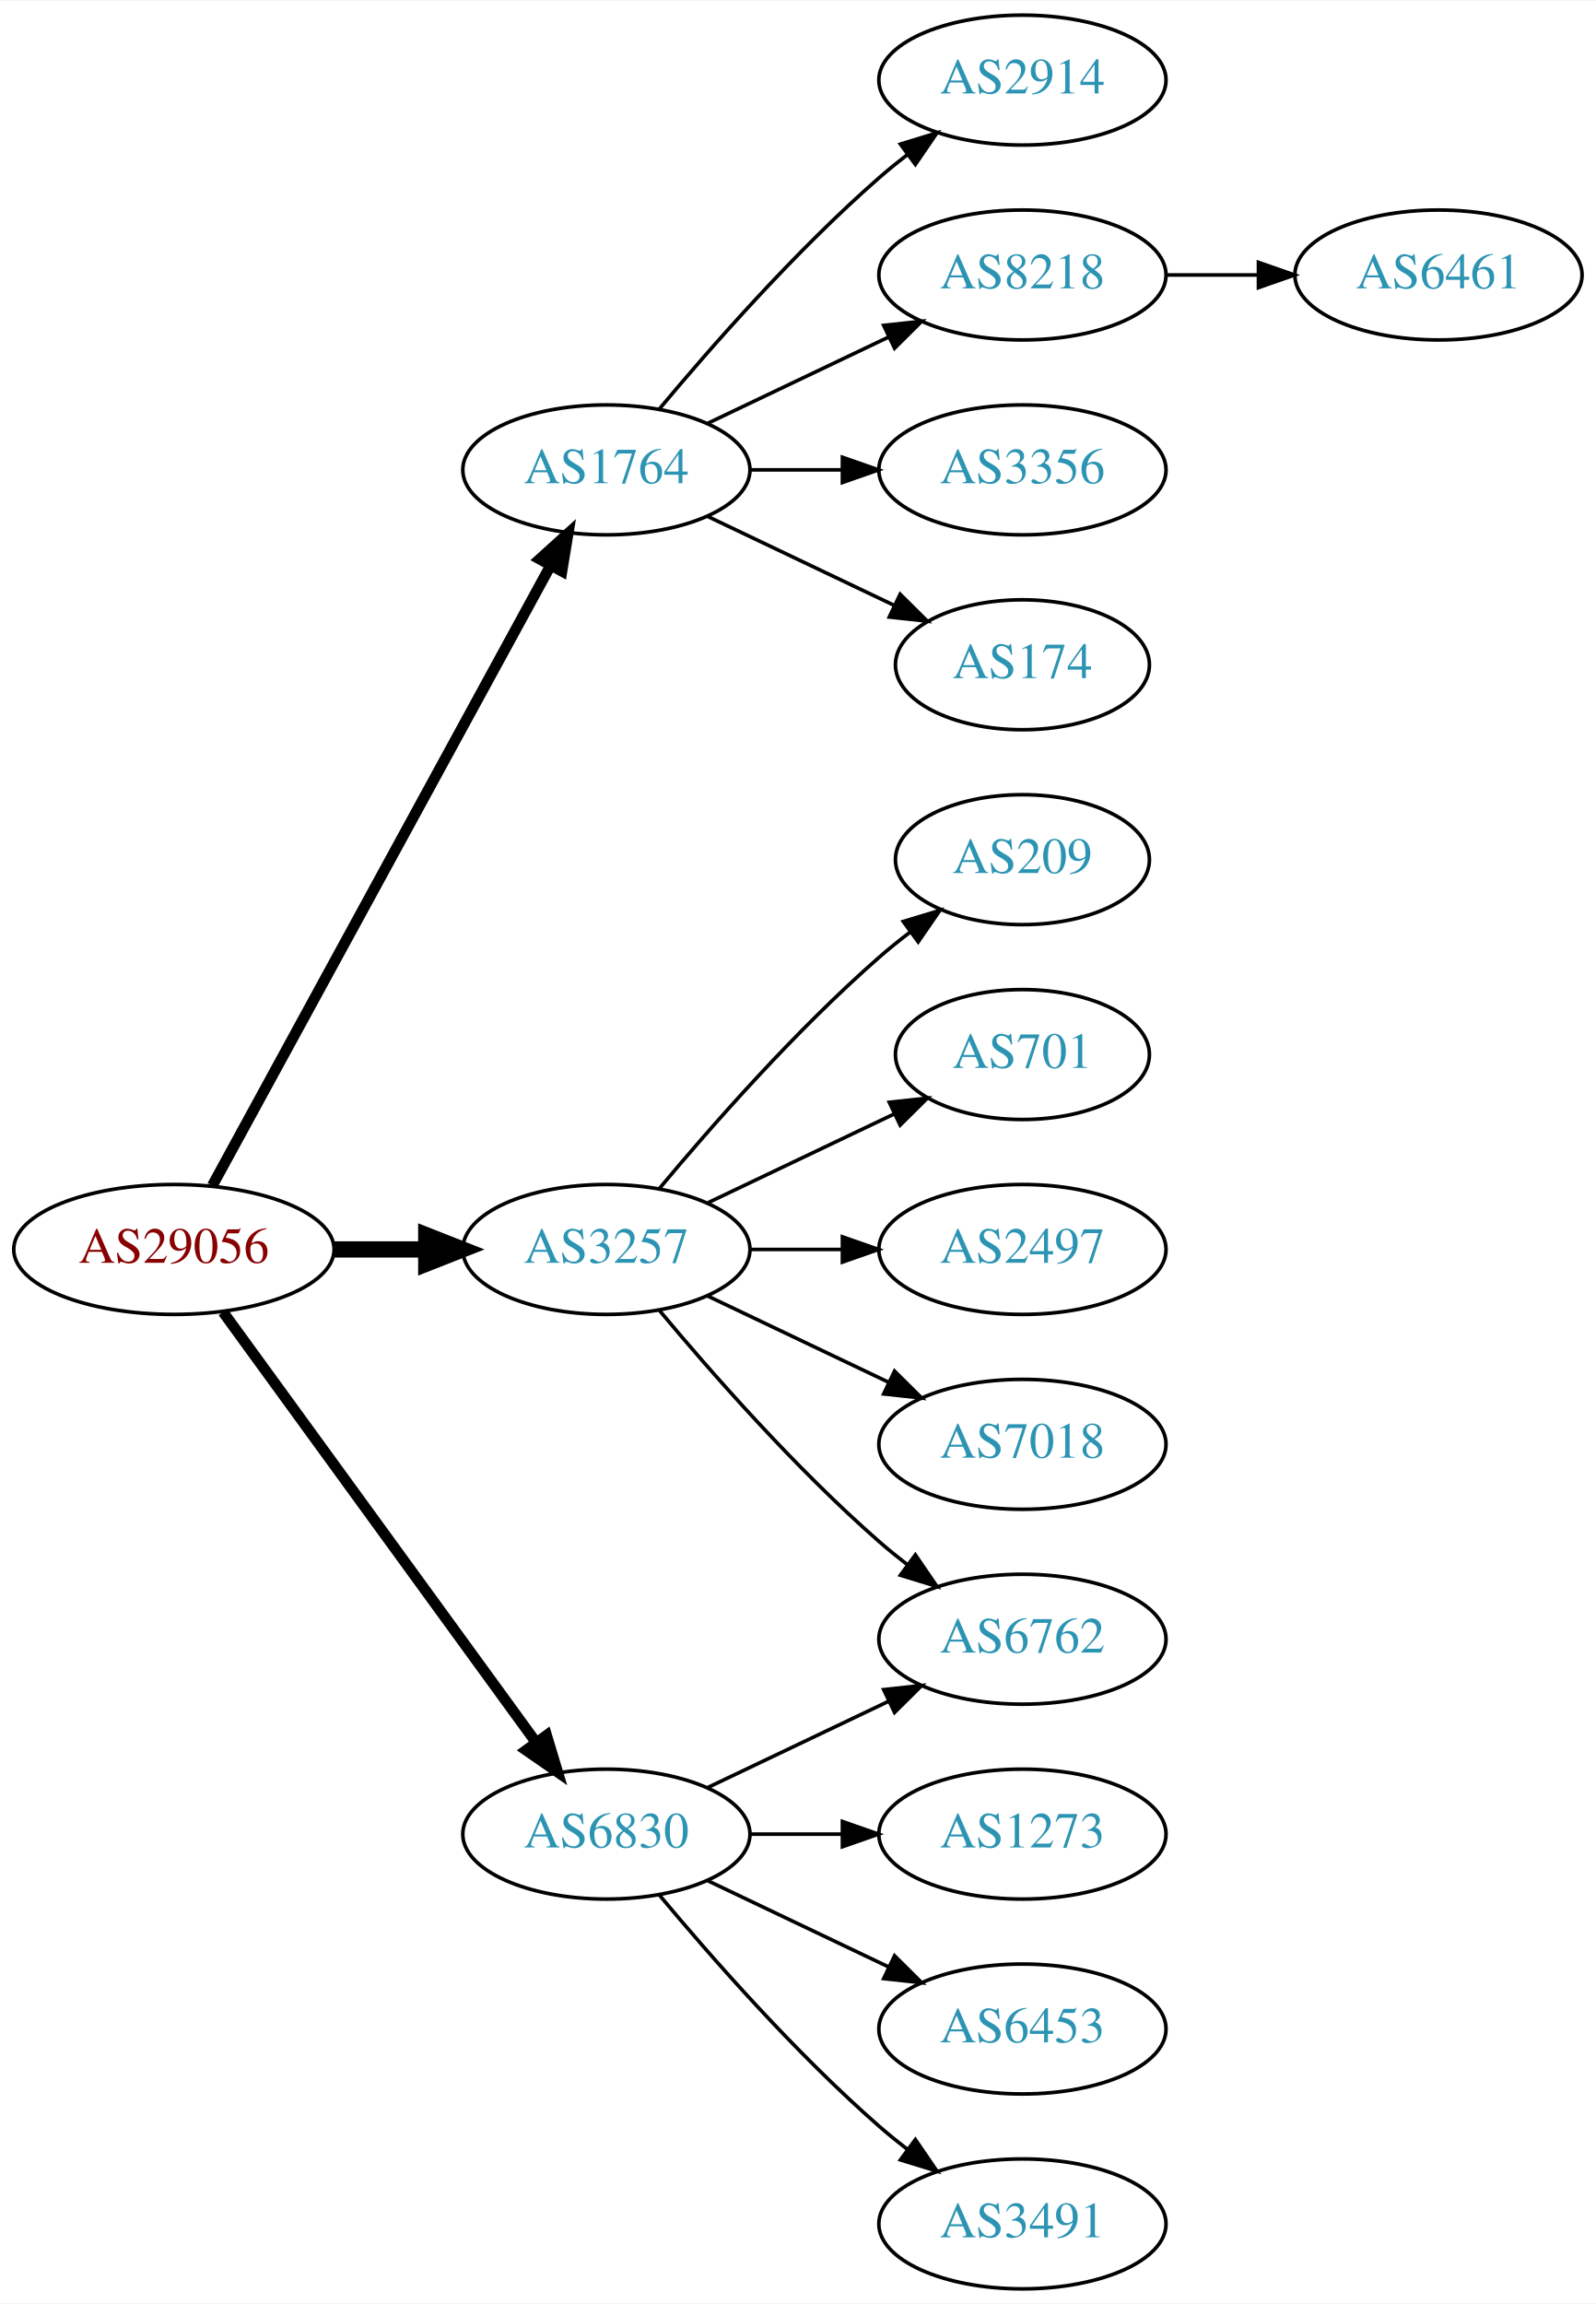
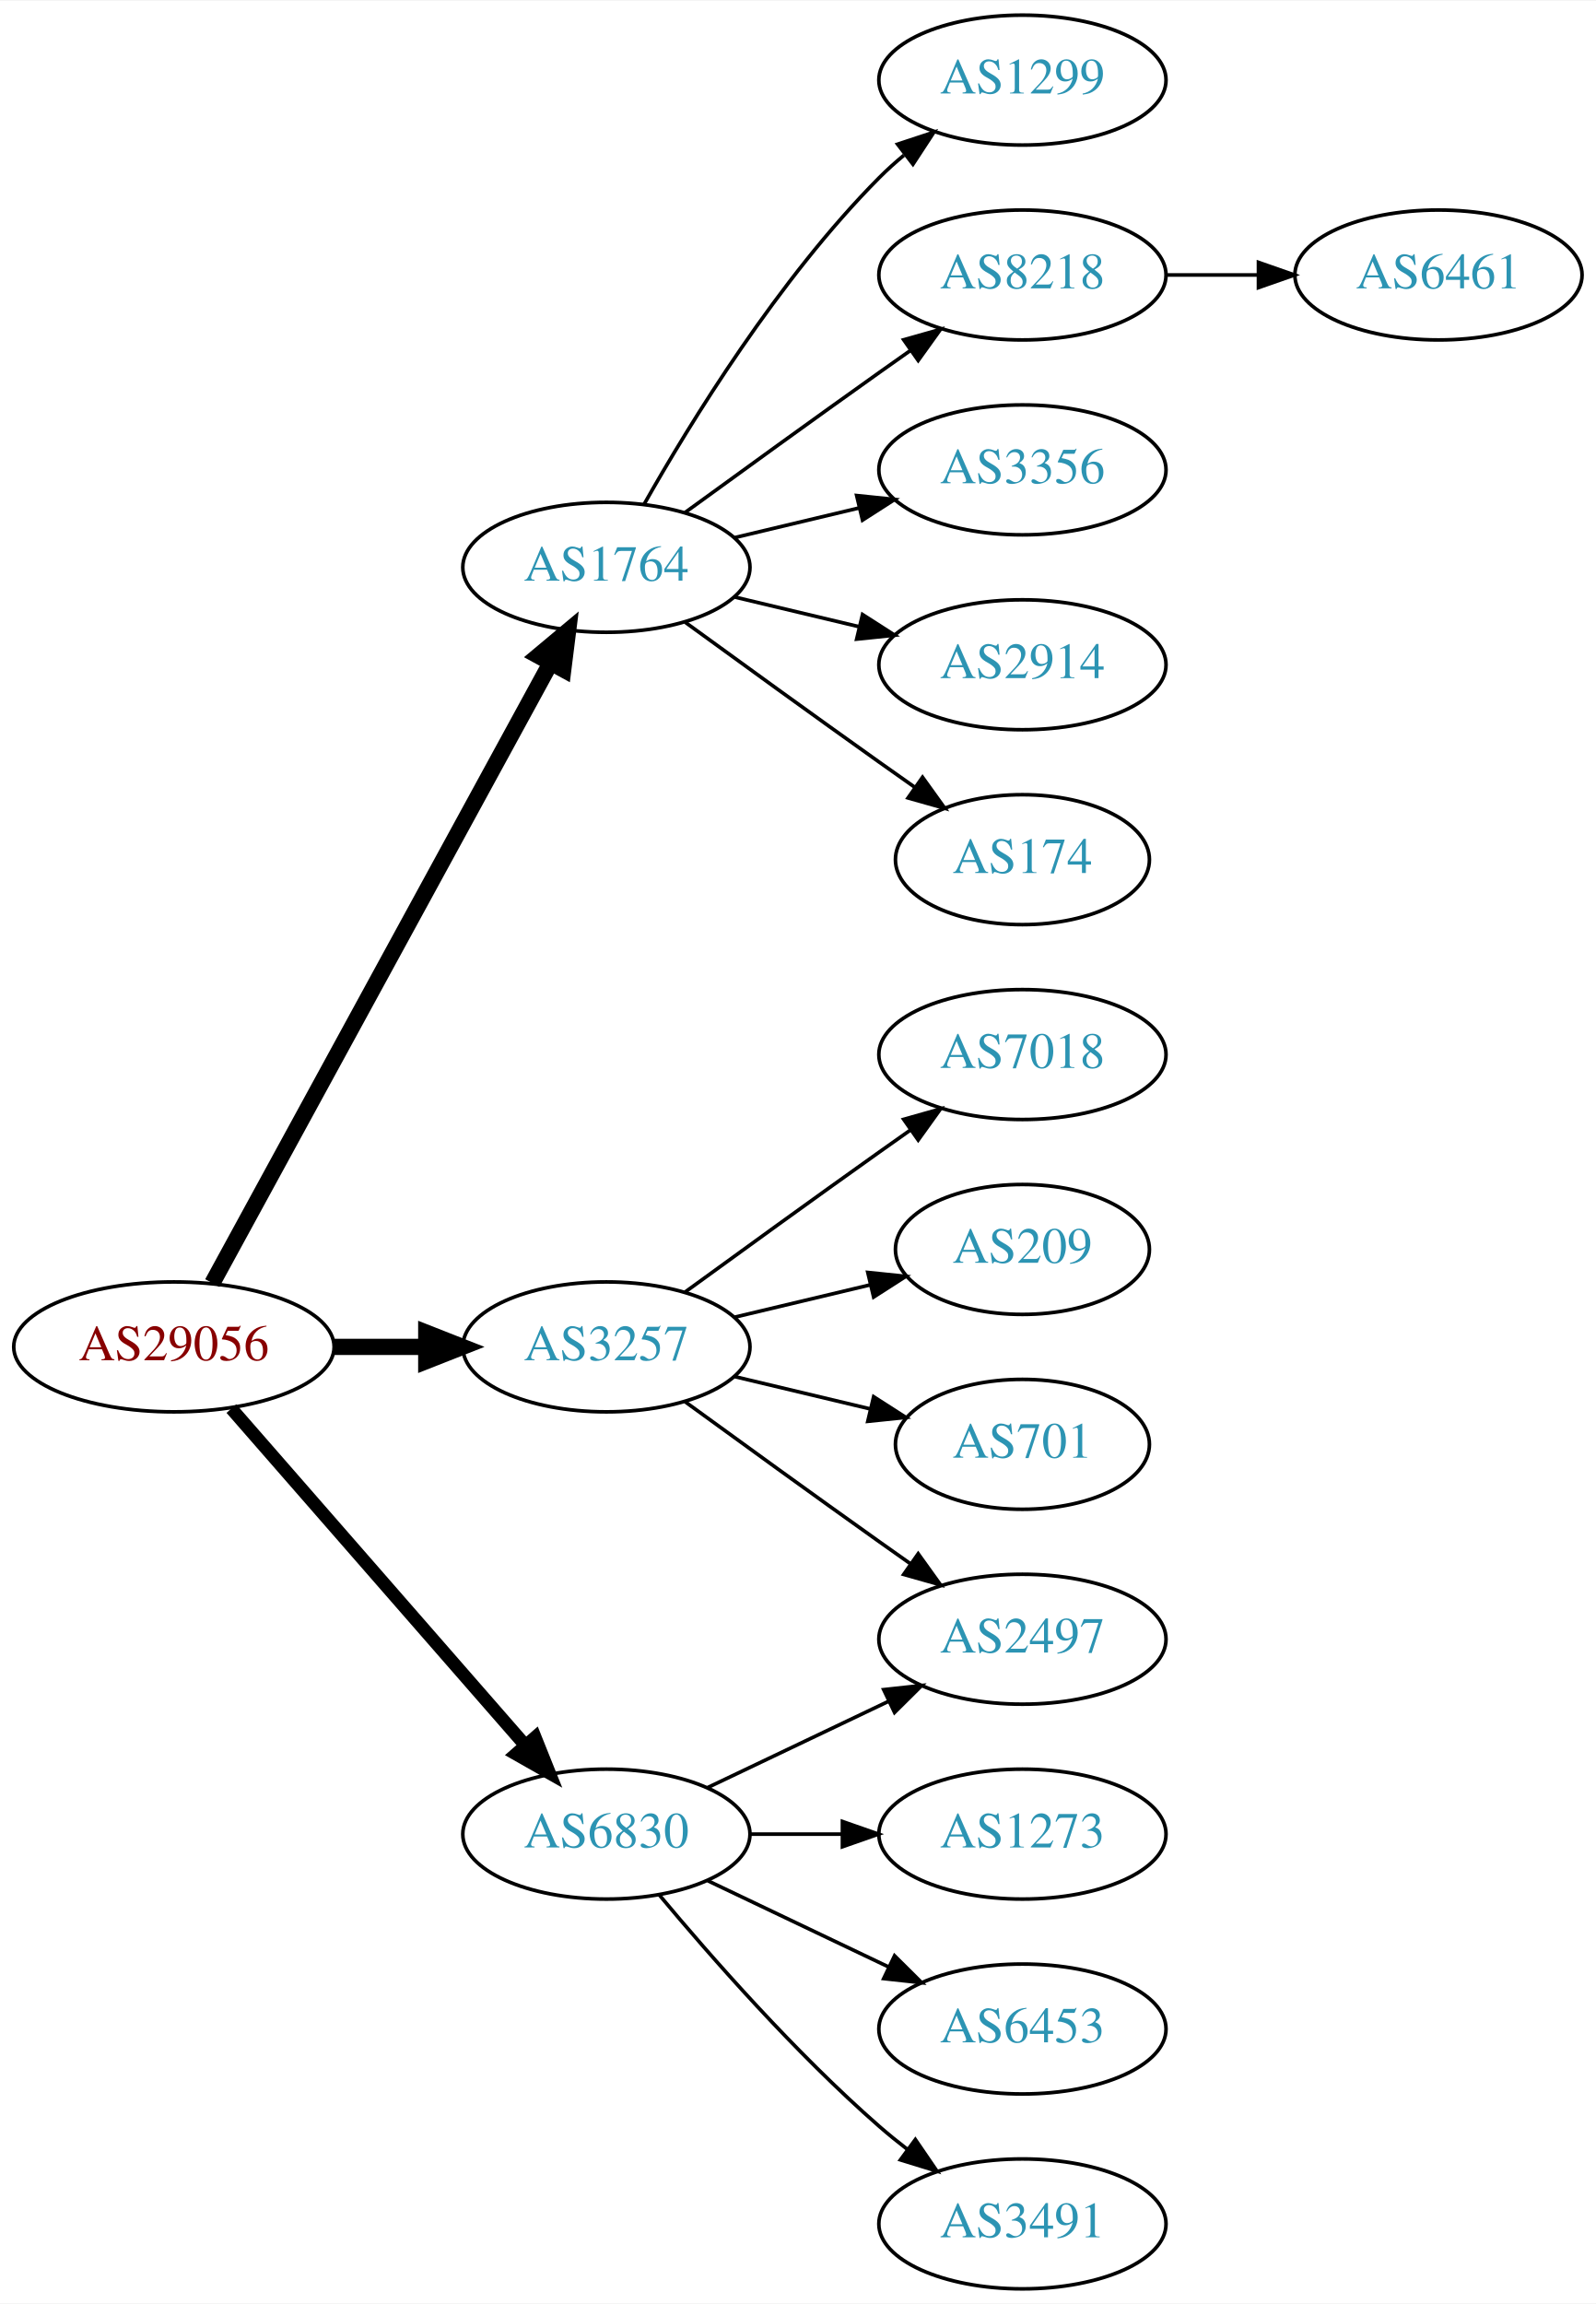
<svg xmlns="http://www.w3.org/2000/svg" xmlns:xlink="http://www.w3.org/1999/xlink" width="442pt" height="638pt" viewBox="0.00 0.00 442.27 638.00">
  <g id="graph0" class="graph" transform="scale(1 1) rotate(0) translate(4 634)">
    <polygon fill="white" stroke="none" points="-4,4 -4,-634 438.271,-634 438.271,4 -4,4" />
    <g id="node1" class="node">
      <g id="a_node1">
        <a xlink:href="/asn/29056" xlink:title="AS29056 ~ Citycom Telekommunikation GmbH [AT]">
-           <ellipse fill="#ffffff" stroke="black" cx="44.196" cy="-288" rx="44.393" ry="18" />
-           <text text-anchor="middle" x="44.196" y="-284.3" font-family="Times,serif" font-size="14.00" fill="#880000">AS29056</text>
+           <ellipse fill="#ffffff" stroke="black" cx="44.196" cy="-261" rx="44.393" ry="18" />
+           <text text-anchor="middle" x="44.196" y="-257.3" font-family="Times,serif" font-size="14.00" fill="#880000">AS29056</text>
        </a>
      </g>
    </g>
    <g id="node2" class="node">
      <g id="a_node2">
        <a xlink:href="/asn/1764" xlink:title="AS1764 ~ NEXTLAYER-AS [AT]">
-           <ellipse fill="#ffffff" stroke="black" cx="164.039" cy="-504" rx="39.794" ry="18" />
-           <text text-anchor="middle" x="164.039" y="-500.3" font-family="Times,serif" font-size="14.00" fill="#2c94b3">AS1764</text>
+           <ellipse fill="#ffffff" stroke="black" cx="164.039" cy="-477" rx="39.794" ry="18" />
+           <text text-anchor="middle" x="164.039" y="-473.3" font-family="Times,serif" font-size="14.00" fill="#2c94b3">AS1764</text>
        </a>
      </g>
    </g>
    <g id="edge1" class="edge">
-       <path fill="none" stroke="black" stroke-width="3" d="M54.84,-305.676C75.521,-343.584 124.234,-432.873 148.613,-477.559" />
-       <polygon fill="black" stroke="black" stroke-width="3" points="145.565,-479.28 153.427,-486.383 151.71,-475.928 145.565,-479.28" />
+       <path fill="none" stroke="black" stroke-width="4.5" d="M54.84,-278.676C75.521,-316.584 124.234,-405.873 148.613,-450.559" />
+       <polygon fill="black" stroke="black" stroke-width="4.5" points="145.181,-452.49 153.427,-459.383 152.094,-448.718 145.181,-452.49" />
    </g>
    <g id="node3" class="node">
      <g id="a_node3">
        <a xlink:href="/asn/3257" xlink:title="AS3257 ~ GTT [DE]">
-           <ellipse fill="#ffffff" stroke="black" cx="164.039" cy="-288" rx="39.794" ry="18" />
-           <text text-anchor="middle" x="164.039" y="-284.3" font-family="Times,serif" font-size="14.00" fill="#2c94b3">AS3257</text>
+           <ellipse fill="#ffffff" stroke="black" cx="164.039" cy="-261" rx="39.794" ry="18" />
+           <text text-anchor="middle" x="164.039" y="-257.3" font-family="Times,serif" font-size="14.00" fill="#2c94b3">AS3257</text>
        </a>
      </g>
    </g>
    <g id="edge2" class="edge">
-       <path fill="none" stroke="black" stroke-width="4.5" d="M88.407,-288C96.72,-288 105.482,-288 113.965,-288" />
-       <polygon fill="black" stroke="black" stroke-width="4.5" points="114.123,-291.938 124.123,-288 114.123,-284.063 114.123,-291.938" />
+       <path fill="none" stroke="black" stroke-width="4.5" d="M88.407,-261C96.72,-261 105.482,-261 113.965,-261" />
+       <polygon fill="black" stroke="black" stroke-width="4.5" points="114.123,-264.938 124.123,-261 114.123,-257.063 114.123,-264.938" />
    </g>
    <g id="node4" class="node">
      <g id="a_node4">
        <a xlink:href="/asn/6830" xlink:title="AS6830 ~ LGI-UPC [AT]">
          <ellipse fill="#ffffff" stroke="black" cx="164.039" cy="-126" rx="39.794" ry="18" />
          <text text-anchor="middle" x="164.039" y="-122.3" font-family="Times,serif" font-size="14.00" fill="#2c94b3">AS6830</text>
        </a>
      </g>
    </g>
    <g id="edge3" class="edge">
-       <path fill="none" stroke="black" stroke-width="3" d="M57.807,-270.663C78.628,-242.04 120.29,-184.767 144.479,-151.514" />
-       <polygon fill="black" stroke="black" stroke-width="3" points="147.466,-153.358 150.518,-143.212 141.805,-149.24 147.466,-153.358" />
+       <path fill="none" stroke="black" stroke-width="3.6" d="M60.121,-243.902C80.663,-220.369 117.782,-177.845 141.379,-150.813" />
+       <polygon fill="black" stroke="black" stroke-width="3.6" points="144.296,-152.794 148.235,-142.959 139.022,-148.191 144.296,-152.794" />
    </g>
    <g id="node5" class="node">
      <g id="a_node5">
-         <a xlink:href="/asn/2914" xlink:title="AS2914 ~ NTT America, Inc. [US]">
+         <a xlink:href="/asn/1299" xlink:title="AS1299 ~ Telia Carrier [EU]">
          <ellipse fill="#ffffff" stroke="black" cx="279.332" cy="-612" rx="39.794" ry="18" />
-           <text text-anchor="middle" x="279.332" y="-608.3" font-family="Times,serif" font-size="14.00" fill="#2c94b3">AS2914</text>
+           <text text-anchor="middle" x="279.332" y="-608.3" font-family="Times,serif" font-size="14.00" fill="#2c94b3">AS1299</text>
        </a>
      </g>
    </g>
    <g id="edge4" class="edge">
-       <path fill="none" stroke="black" d="M178.669,-520.817C192.951,-537.929 216.498,-564.745 239.685,-585 242.151,-587.154 244.789,-589.294 247.487,-591.372" />
-       <polygon fill="black" stroke="black" points="245.512,-594.264 255.641,-597.37 249.66,-588.625 245.512,-594.264" />
+       <path fill="none" stroke="black" d="M174.498,-494.49C187.28,-517.096 211.712,-556.886 239.685,-585 241.796,-587.121 244.092,-589.188 246.477,-591.171" />
+       <polygon fill="black" stroke="black" points="244.73,-594.242 254.793,-597.556 248.993,-588.69 244.73,-594.242" />
    </g>
    <g id="node6" class="node">
      <g id="a_node6">
        <a xlink:href="/asn/8218" xlink:title="AS8218 ~ legacy Neotelecoms [FR]">
          <ellipse fill="#ffffff" stroke="black" cx="279.332" cy="-558" rx="39.794" ry="18" />
          <text text-anchor="middle" x="279.332" y="-554.3" font-family="Times,serif" font-size="14.00" fill="#2c94b3">AS8218</text>
        </a>
      </g>
    </g>
    <g id="edge5" class="edge">
-       <path fill="none" stroke="black" d="M192.175,-516.934C207.169,-524.081 225.99,-533.052 242.213,-540.785" />
-       <polygon fill="black" stroke="black" points="240.884,-544.028 251.417,-545.171 243.895,-537.709 240.884,-544.028" />
+       <path fill="none" stroke="black" d="M185.887,-492.222C200.821,-503.091 221.435,-518.025 239.685,-531 242.506,-533.005 245.449,-535.085 248.397,-537.159" />
+       <polygon fill="black" stroke="black" points="246.424,-540.05 256.621,-542.926 250.443,-534.319 246.424,-540.05" />
    </g>
    <g id="node7" class="node">
      <g id="a_node7">
        <a xlink:href="/asn/3356" xlink:title="AS3356 ~ Level 3 Parent, LLC [US]">
          <ellipse fill="#ffffff" stroke="black" cx="279.332" cy="-504" rx="39.794" ry="18" />
          <text text-anchor="middle" x="279.332" y="-500.3" font-family="Times,serif" font-size="14.00" fill="#2c94b3">AS3356</text>
        </a>
      </g>
    </g>
    <g id="edge6" class="edge">
-       <path fill="none" stroke="black" d="M203.711,-504C211.914,-504 220.678,-504 229.21,-504" />
-       <polygon fill="black" stroke="black" points="229.449,-507.5 239.449,-504 229.449,-500.5 229.449,-507.5" />
+       <path fill="none" stroke="black" d="M199.646,-485.248C210.517,-487.838 222.671,-490.735 234.114,-493.462" />
+       <polygon fill="black" stroke="black" points="233.397,-496.889 243.936,-495.803 235.02,-490.08 233.397,-496.889" />
    </g>
    <g id="node8" class="node">
      <g id="a_node8">
+         <a xlink:href="/asn/2914" xlink:title="AS2914 ~ NTT America, Inc. [US]">
+           <ellipse fill="#ffffff" stroke="black" cx="279.332" cy="-450" rx="39.794" ry="18" />
+           <text text-anchor="middle" x="279.332" y="-446.3" font-family="Times,serif" font-size="14.00" fill="#2c94b3">AS2914</text>
+         </a>
+       </g>
+     </g>
+     <g id="edge7" class="edge">
+       <path fill="none" stroke="black" d="M199.646,-468.752C210.517,-466.162 222.671,-463.265 234.114,-460.538" />
+       <polygon fill="black" stroke="black" points="235.02,-463.92 243.936,-458.197 233.397,-457.111 235.02,-463.92" />
+     </g>
+     <g id="node9" class="node">
+       <g id="a_node9">
        <a xlink:href="/asn/174" xlink:title="AS174 ~ Cogent Communications [US]">
-           <ellipse fill="#ffffff" stroke="black" cx="279.332" cy="-450" rx="35.194" ry="18" />
-           <text text-anchor="middle" x="279.332" y="-446.3" font-family="Times,serif" font-size="14.00" fill="#2c94b3">AS174</text>
-         </a>
-       </g>
-     </g>
-     <g id="edge7" class="edge">
-       <path fill="none" stroke="black" d="M192.175,-491.066C207.607,-483.71 227.092,-474.423 243.628,-466.541" />
-       <polygon fill="black" stroke="black" points="245.448,-469.551 252.969,-462.089 242.436,-463.232 245.448,-469.551" />
-     </g>
-     <g id="node10" class="node">
-       <g id="a_node10">
-         <a xlink:href="/asn/6762" xlink:title="AS6762 ~ TELECOM ITALIA SPARKLE S.p.A. [IT]">
-           <ellipse fill="#ffffff" stroke="black" cx="279.332" cy="-180" rx="39.794" ry="18" />
-           <text text-anchor="middle" x="279.332" y="-176.3" font-family="Times,serif" font-size="14.00" fill="#2c94b3">AS6762</text>
-         </a>
-       </g>
-     </g>
-     <g id="edge9" class="edge">
-       <path fill="none" stroke="black" d="M178.669,-271.183C192.951,-254.071 216.498,-227.255 239.685,-207 242.151,-204.846 244.789,-202.706 247.487,-200.628" />
-       <polygon fill="black" stroke="black" points="249.66,-203.375 255.641,-194.63 245.512,-197.736 249.66,-203.375" />
+           <ellipse fill="#ffffff" stroke="black" cx="279.332" cy="-396" rx="35.194" ry="18" />
+           <text text-anchor="middle" x="279.332" y="-392.3" font-family="Times,serif" font-size="14.00" fill="#2c94b3">AS174</text>
+         </a>
+       </g>
+     </g>
+     <g id="edge8" class="edge">
+       <path fill="none" stroke="black" d="M185.887,-461.778C200.821,-450.909 221.435,-435.975 239.685,-423 242.895,-420.718 246.264,-418.339 249.619,-415.982" />
+       <polygon fill="black" stroke="black" points="251.647,-418.834 257.83,-410.23 247.631,-413.101 251.647,-418.834" />
    </g>
    <g id="node11" class="node">
      <g id="a_node11">
-         <a xlink:href="/asn/209" xlink:title="AS209 ~ CenturyLink Communications, LLC [US]">
-           <ellipse fill="#ffffff" stroke="black" cx="279.332" cy="-396" rx="35.194" ry="18" />
-           <text text-anchor="middle" x="279.332" y="-392.3" font-family="Times,serif" font-size="14.00" fill="#2c94b3">AS209</text>
+         <a xlink:href="/asn/7018" xlink:title="AS7018 ~ AT&amp;T Services, Inc. [US]">
+           <ellipse fill="#ffffff" stroke="black" cx="279.332" cy="-342" rx="39.794" ry="18" />
+           <text text-anchor="middle" x="279.332" y="-338.3" font-family="Times,serif" font-size="14.00" fill="#2c94b3">AS7018</text>
        </a>
      </g>
    </g>
    <g id="edge10" class="edge">
-       <path fill="none" stroke="black" d="M178.669,-304.817C192.951,-321.929 216.498,-348.745 239.685,-369 242.355,-371.332 245.228,-373.648 248.158,-375.886" />
-       <polygon fill="black" stroke="black" points="246.309,-378.87 256.449,-381.939 250.436,-373.216 246.309,-378.87" />
+       <path fill="none" stroke="black" d="M185.887,-276.222C200.821,-287.091 221.435,-302.025 239.685,-315 242.506,-317.005 245.449,-319.085 248.397,-321.159" />
+       <polygon fill="black" stroke="black" points="246.424,-324.05 256.621,-326.926 250.443,-318.319 246.424,-324.05" />
    </g>
    <g id="node12" class="node">
      <g id="a_node12">
-         <a xlink:href="/asn/701" xlink:title="AS701 ~ UUNET [US]">
-           <ellipse fill="#ffffff" stroke="black" cx="279.332" cy="-342" rx="35.194" ry="18" />
-           <text text-anchor="middle" x="279.332" y="-338.3" font-family="Times,serif" font-size="14.00" fill="#2c94b3">AS701</text>
+         <a xlink:href="/asn/209" xlink:title="AS209 ~ CenturyLink Communications, LLC [US]">
+           <ellipse fill="#ffffff" stroke="black" cx="279.332" cy="-288" rx="35.194" ry="18" />
+           <text text-anchor="middle" x="279.332" y="-284.3" font-family="Times,serif" font-size="14.00" fill="#2c94b3">AS209</text>
        </a>
      </g>
    </g>
    <g id="edge11" class="edge">
-       <path fill="none" stroke="black" d="M192.175,-300.934C207.607,-308.29 227.092,-317.577 243.628,-325.459" />
-       <polygon fill="black" stroke="black" points="242.436,-328.768 252.969,-329.911 245.448,-322.449 242.436,-328.768" />
+       <path fill="none" stroke="black" d="M199.646,-269.248C211.44,-272.058 224.745,-275.229 237.013,-278.153" />
+       <polygon fill="black" stroke="black" points="236.479,-281.624 247.018,-280.537 238.101,-274.814 236.479,-281.624" />
    </g>
    <g id="node13" class="node">
      <g id="a_node13">
        <a xlink:href="/asn/2497" xlink:title="AS2497 ~ Internet Initiative Japan Inc. [JP]">
-           <ellipse fill="#ffffff" stroke="black" cx="279.332" cy="-288" rx="39.794" ry="18" />
-           <text text-anchor="middle" x="279.332" y="-284.3" font-family="Times,serif" font-size="14.00" fill="#2c94b3">AS2497</text>
+           <ellipse fill="#ffffff" stroke="black" cx="279.332" cy="-180" rx="39.794" ry="18" />
+           <text text-anchor="middle" x="279.332" y="-176.3" font-family="Times,serif" font-size="14.00" fill="#2c94b3">AS2497</text>
        </a>
      </g>
    </g>
    <g id="edge12" class="edge">
-       <path fill="none" stroke="black" d="M203.711,-288C211.914,-288 220.678,-288 229.21,-288" />
-       <polygon fill="black" stroke="black" points="229.449,-291.5 239.449,-288 229.449,-284.5 229.449,-291.5" />
+       <path fill="none" stroke="black" d="M185.887,-245.778C200.821,-234.909 221.435,-219.975 239.685,-207 242.506,-204.995 245.449,-202.915 248.397,-200.841" />
+       <polygon fill="black" stroke="black" points="250.443,-203.681 256.621,-195.074 246.424,-197.95 250.443,-203.681" />
    </g>
    <g id="node14" class="node">
      <g id="a_node14">
-         <a xlink:href="/asn/7018" xlink:title="AS7018 ~ AT&amp;T Services, Inc. [US]">
-           <ellipse fill="#ffffff" stroke="black" cx="279.332" cy="-234" rx="39.794" ry="18" />
-           <text text-anchor="middle" x="279.332" y="-230.3" font-family="Times,serif" font-size="14.00" fill="#2c94b3">AS7018</text>
+         <a xlink:href="/asn/701" xlink:title="AS701 ~ UUNET [US]">
+           <ellipse fill="#ffffff" stroke="black" cx="279.332" cy="-234" rx="35.194" ry="18" />
+           <text text-anchor="middle" x="279.332" y="-230.3" font-family="Times,serif" font-size="14.00" fill="#2c94b3">AS701</text>
        </a>
      </g>
    </g>
    <g id="edge13" class="edge">
-       <path fill="none" stroke="black" d="M192.175,-275.066C207.169,-267.919 225.99,-258.948 242.213,-251.215" />
-       <polygon fill="black" stroke="black" points="243.895,-254.291 251.417,-246.829 240.884,-247.972 243.895,-254.291" />
-     </g>
-     <g id="edge14" class="edge">
+       <path fill="none" stroke="black" d="M199.646,-252.752C211.44,-249.942 224.745,-246.771 237.013,-243.847" />
+       <polygon fill="black" stroke="black" points="238.101,-247.186 247.018,-241.463 236.479,-240.376 238.101,-247.186" />
+     </g>
+     <g id="edge16" class="edge">
      <path fill="none" stroke="black" d="M192.175,-138.934C207.169,-146.081 225.99,-155.052 242.213,-162.785" />
      <polygon fill="black" stroke="black" points="240.884,-166.028 251.417,-167.171 243.895,-159.709 240.884,-166.028" />
    </g>
    <g id="node15" class="node">
      <g id="a_node15">
        <a xlink:href="/asn/1273" xlink:title="AS1273 ~ Vodafone Group PLC [EU]">
          <ellipse fill="#ffffff" stroke="black" cx="279.332" cy="-126" rx="39.794" ry="18" />
          <text text-anchor="middle" x="279.332" y="-122.3" font-family="Times,serif" font-size="14.00" fill="#2c94b3">AS1273</text>
        </a>
      </g>
    </g>
-     <g id="edge15" class="edge">
+     <g id="edge14" class="edge">
      <path fill="none" stroke="black" d="M203.711,-126C211.914,-126 220.678,-126 229.21,-126" />
      <polygon fill="black" stroke="black" points="229.449,-129.5 239.449,-126 229.449,-122.5 229.449,-129.5" />
    </g>
    <g id="node16" class="node">
      <g id="a_node16">
        <a xlink:href="/asn/6453" xlink:title="AS6453 ~ TATA COMMUNICATIONS (AMERICA) INC [US]">
          <ellipse fill="#ffffff" stroke="black" cx="279.332" cy="-72" rx="39.794" ry="18" />
          <text text-anchor="middle" x="279.332" y="-68.3" font-family="Times,serif" font-size="14.00" fill="#2c94b3">AS6453</text>
        </a>
      </g>
    </g>
-     <g id="edge16" class="edge">
+     <g id="edge15" class="edge">
      <path fill="none" stroke="black" d="M192.175,-113.066C207.169,-105.919 225.99,-96.948 242.213,-89.215" />
      <polygon fill="black" stroke="black" points="243.895,-92.291 251.417,-84.829 240.884,-85.972 243.895,-92.291" />
    </g>
    <g id="node17" class="node">
      <g id="a_node17">
        <a xlink:href="/asn/3491" xlink:title="AS3491 ~ PCCW Global, Inc. [US]">
          <ellipse fill="#ffffff" stroke="black" cx="279.332" cy="-18" rx="39.794" ry="18" />
          <text text-anchor="middle" x="279.332" y="-14.3" font-family="Times,serif" font-size="14.00" fill="#2c94b3">AS3491</text>
        </a>
      </g>
    </g>
    <g id="edge17" class="edge">
      <path fill="none" stroke="black" d="M178.669,-109.183C192.951,-92.071 216.498,-65.255 239.685,-45 242.151,-42.846 244.789,-40.706 247.487,-38.628" />
      <polygon fill="black" stroke="black" points="249.66,-41.375 255.641,-32.63 245.512,-35.736 249.66,-41.375" />
    </g>
-     <g id="node9" class="node">
-       <g id="a_node9">
+     <g id="node10" class="node">
+       <g id="a_node10">
        <a xlink:href="/asn/6461" xlink:title="AS6461 ~ Zayo Bandwidth [US]">
          <ellipse fill="#ffffff" stroke="black" cx="394.625" cy="-558" rx="39.794" ry="18" />
          <text text-anchor="middle" x="394.625" y="-554.3" font-family="Times,serif" font-size="14.00" fill="#2c94b3">AS6461</text>
        </a>
      </g>
    </g>
-     <g id="edge8" class="edge">
+     <g id="edge9" class="edge">
      <path fill="none" stroke="black" d="M319.004,-558C327.207,-558 335.971,-558 344.503,-558" />
      <polygon fill="black" stroke="black" points="344.742,-561.5 354.742,-558 344.742,-554.5 344.742,-561.5" />
    </g>
  </g>
</svg>
